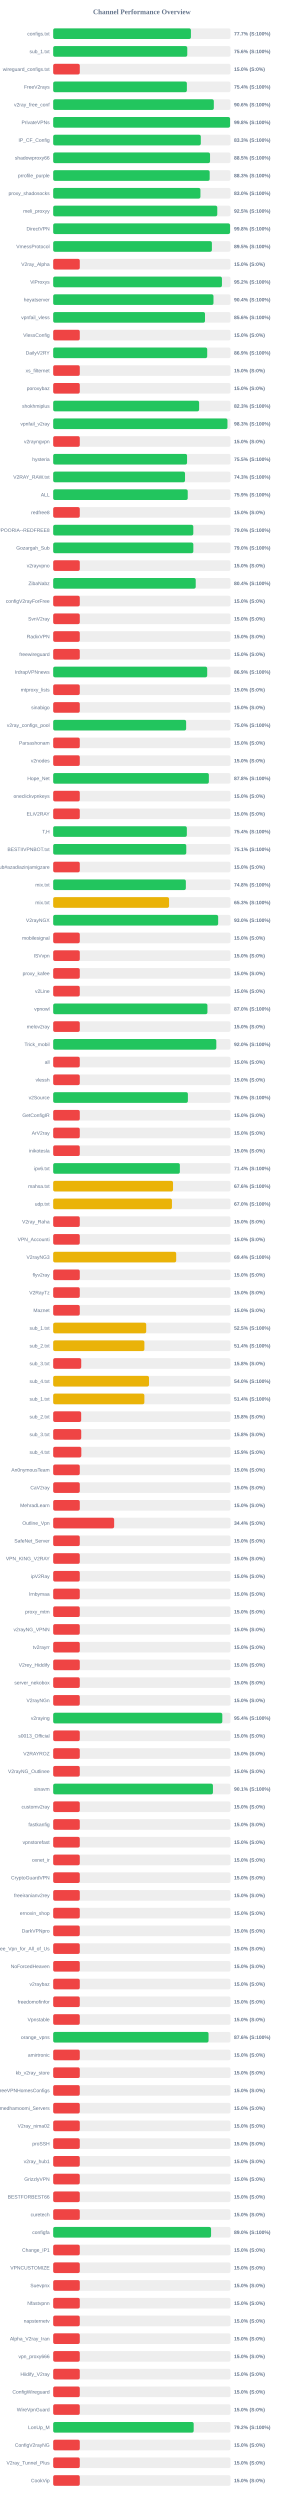
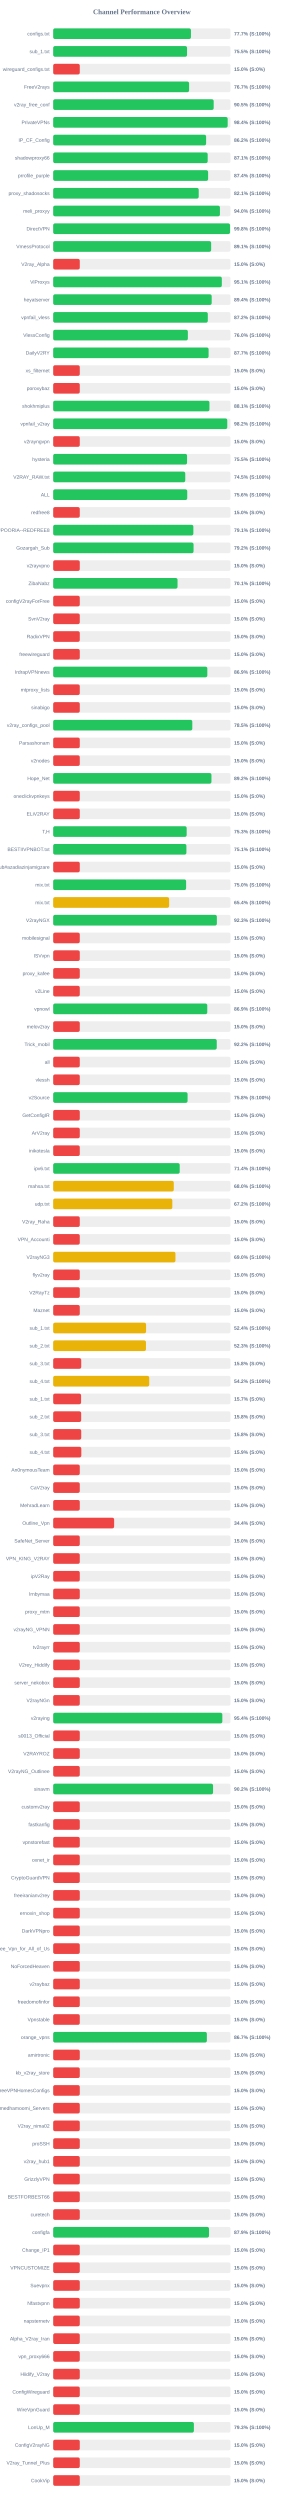
<svg xmlns="http://www.w3.org/2000/svg" width="800" height="7050" version="1.1">
  <style>
        .row { font: 14px Arial; fill: #64748b; }
        .score { font: bold 14px Arial; fill: #64748b; }
    </style>
  <text x="400" y="40" text-anchor="middle" font-size="20px" font-weight="bold" fill="#64748b">Channel Performance Overview</text>
  <rect x="150" y="80" width="500" height="30" fill="#eee" rx="5" />
-   <rect x="150" y="80" width="388.4" height="30" fill="#22c55e" rx="5" />
+   <rect x="150" y="80" width="388.45" height="30" fill="#22c55e" rx="5" />
  <text x="140" y="100" text-anchor="end" class="row">configs.txt</text>
  <text x="660" y="100" text-anchor="start" class="score">77.7% (S:100%)</text>
  <rect x="150" y="130" width="500" height="30" fill="#eee" rx="5" />
-   <rect x="150" y="130" width="378.1" height="30" fill="#22c55e" rx="5" />
+   <rect x="150" y="130" width="377.5" height="30" fill="#22c55e" rx="5" />
  <text x="140" y="150" text-anchor="end" class="row">sub_1.txt</text>
-   <text x="660" y="150" text-anchor="start" class="score">75.6% (S:100%)</text>
+   <text x="660" y="150" text-anchor="start" class="score">75.5% (S:100%)</text>
  <rect x="150" y="180" width="500" height="30" fill="#eee" rx="5" />
  <rect x="150" y="180" width="75.0" height="30" fill="#ef4444" rx="5" />
  <text x="140" y="200" text-anchor="end" class="row">wireguard_configs.txt</text>
  <text x="660" y="200" text-anchor="start" class="score">15.0% (S:0%)</text>
  <rect x="150" y="230" width="500" height="30" fill="#eee" rx="5" />
-   <rect x="150" y="230" width="377.0" height="30" fill="#22c55e" rx="5" />
+   <rect x="150" y="230" width="383.25" height="30" fill="#22c55e" rx="5" />
  <text x="140" y="250" text-anchor="end" class="row">FreeV2rays</text>
-   <text x="660" y="250" text-anchor="start" class="score">75.4% (S:100%)</text>
+   <text x="660" y="250" text-anchor="start" class="score">76.7% (S:100%)</text>
  <rect x="150" y="280" width="500" height="30" fill="#eee" rx="5" />
-   <rect x="150" y="280" width="453.0" height="30" fill="#22c55e" rx="5" />
+   <rect x="150" y="280" width="452.6" height="30" fill="#22c55e" rx="5" />
  <text x="140" y="300" text-anchor="end" class="row">v2ray_free_conf</text>
-   <text x="660" y="300" text-anchor="start" class="score">90.6% (S:100%)</text>
+   <text x="660" y="300" text-anchor="start" class="score">90.5% (S:100%)</text>
  <rect x="150" y="330" width="500" height="30" fill="#eee" rx="5" />
-   <rect x="150" y="330" width="498.75" height="30" fill="#22c55e" rx="5" />
+   <rect x="150" y="330" width="492.05" height="30" fill="#22c55e" rx="5" />
  <text x="140" y="350" text-anchor="end" class="row">PrivateVPNs</text>
-   <text x="660" y="350" text-anchor="start" class="score">99.8% (S:100%)</text>
+   <text x="660" y="350" text-anchor="start" class="score">98.4% (S:100%)</text>
  <rect x="150" y="380" width="500" height="30" fill="#eee" rx="5" />
-   <rect x="150" y="380" width="416.3" height="30" fill="#22c55e" rx="5" />
+   <rect x="150" y="380" width="431.25" height="30" fill="#22c55e" rx="5" />
  <text x="140" y="400" text-anchor="end" class="row">IP_CF_Config</text>
-   <text x="660" y="400" text-anchor="start" class="score">83.3% (S:100%)</text>
+   <text x="660" y="400" text-anchor="start" class="score">86.2% (S:100%)</text>
  <rect x="150" y="430" width="500" height="30" fill="#eee" rx="5" />
-   <rect x="150" y="430" width="442.3" height="30" fill="#22c55e" rx="5" />
+   <rect x="150" y="430" width="435.65" height="30" fill="#22c55e" rx="5" />
  <text x="140" y="450" text-anchor="end" class="row">shadowproxy66</text>
-   <text x="660" y="450" text-anchor="start" class="score">88.5% (S:100%)</text>
+   <text x="660" y="450" text-anchor="start" class="score">87.1% (S:100%)</text>
  <rect x="150" y="480" width="500" height="30" fill="#eee" rx="5" />
-   <rect x="150" y="480" width="441.3" height="30" fill="#22c55e" rx="5" />
+   <rect x="150" y="480" width="436.9" height="30" fill="#22c55e" rx="5" />
  <text x="140" y="500" text-anchor="end" class="row">prrofile_purple</text>
-   <text x="660" y="500" text-anchor="start" class="score">88.3% (S:100%)</text>
+   <text x="660" y="500" text-anchor="start" class="score">87.4% (S:100%)</text>
  <rect x="150" y="530" width="500" height="30" fill="#eee" rx="5" />
-   <rect x="150" y="530" width="415.2" height="30" fill="#22c55e" rx="5" />
+   <rect x="150" y="530" width="410.4" height="30" fill="#22c55e" rx="5" />
  <text x="140" y="550" text-anchor="end" class="row">proxy_shadosocks</text>
-   <text x="660" y="550" text-anchor="start" class="score">83.0% (S:100%)</text>
+   <text x="660" y="550" text-anchor="start" class="score">82.1% (S:100%)</text>
  <rect x="150" y="580" width="500" height="30" fill="#eee" rx="5" />
-   <rect x="150" y="580" width="462.7" height="30" fill="#22c55e" rx="5" />
+   <rect x="150" y="580" width="470.2" height="30" fill="#22c55e" rx="5" />
  <text x="140" y="600" text-anchor="end" class="row">meli_proxyy</text>
-   <text x="660" y="600" text-anchor="start" class="score">92.5% (S:100%)</text>
+   <text x="660" y="600" text-anchor="start" class="score">94.0% (S:100%)</text>
  <rect x="150" y="630" width="500" height="30" fill="#eee" rx="5" />
  <rect x="150" y="630" width="498.75" height="30" fill="#22c55e" rx="5" />
  <text x="140" y="650" text-anchor="end" class="row">DirectVPN</text>
  <text x="660" y="650" text-anchor="start" class="score">99.8% (S:100%)</text>
  <rect x="150" y="680" width="500" height="30" fill="#eee" rx="5" />
-   <rect x="150" y="680" width="447.55" height="30" fill="#22c55e" rx="5" />
+   <rect x="150" y="680" width="445.45" height="30" fill="#22c55e" rx="5" />
  <text x="140" y="700" text-anchor="end" class="row">VmessProtocol</text>
-   <text x="660" y="700" text-anchor="start" class="score">89.5% (S:100%)</text>
+   <text x="660" y="700" text-anchor="start" class="score">89.1% (S:100%)</text>
  <rect x="150" y="730" width="500" height="30" fill="#eee" rx="5" />
  <rect x="150" y="730" width="75.0" height="30" fill="#ef4444" rx="5" />
  <text x="140" y="750" text-anchor="end" class="row">V2ray_Alpha</text>
  <text x="660" y="750" text-anchor="start" class="score">15.0% (S:0%)</text>
  <rect x="150" y="780" width="500" height="30" fill="#eee" rx="5" />
-   <rect x="150" y="780" width="475.9" height="30" fill="#22c55e" rx="5" />
+   <rect x="150" y="780" width="475.55" height="30" fill="#22c55e" rx="5" />
  <text x="140" y="800" text-anchor="end" class="row">ViProxys</text>
-   <text x="660" y="800" text-anchor="start" class="score">95.2% (S:100%)</text>
+   <text x="660" y="800" text-anchor="start" class="score">95.1% (S:100%)</text>
  <rect x="150" y="830" width="500" height="30" fill="#eee" rx="5" />
-   <rect x="150" y="830" width="452.0" height="30" fill="#22c55e" rx="5" />
+   <rect x="150" y="830" width="446.95" height="30" fill="#22c55e" rx="5" />
  <text x="140" y="850" text-anchor="end" class="row">heyatserver</text>
-   <text x="660" y="850" text-anchor="start" class="score">90.4% (S:100%)</text>
+   <text x="660" y="850" text-anchor="start" class="score">89.4% (S:100%)</text>
  <rect x="150" y="880" width="500" height="30" fill="#eee" rx="5" />
-   <rect x="150" y="880" width="428.1" height="30" fill="#22c55e" rx="5" />
+   <rect x="150" y="880" width="436.0" height="30" fill="#22c55e" rx="5" />
  <text x="140" y="900" text-anchor="end" class="row">vpnfail_vless</text>
-   <text x="660" y="900" text-anchor="start" class="score">85.6% (S:100%)</text>
+   <text x="660" y="900" text-anchor="start" class="score">87.2% (S:100%)</text>
  <rect x="150" y="930" width="500" height="30" fill="#eee" rx="5" />
-   <rect x="150" y="930" width="75.0" height="30" fill="#ef4444" rx="5" />
+   <rect x="150" y="930" width="379.75" height="30" fill="#22c55e" rx="5" />
  <text x="140" y="950" text-anchor="end" class="row">VlessConfig</text>
-   <text x="660" y="950" text-anchor="start" class="score">15.0% (S:0%)</text>
+   <text x="660" y="950" text-anchor="start" class="score">76.0% (S:100%)</text>
  <rect x="150" y="980" width="500" height="30" fill="#eee" rx="5" />
-   <rect x="150" y="980" width="434.3" height="30" fill="#22c55e" rx="5" />
+   <rect x="150" y="980" width="438.25" height="30" fill="#22c55e" rx="5" />
  <text x="140" y="1000" text-anchor="end" class="row">DailyV2RY</text>
-   <text x="660" y="1000" text-anchor="start" class="score">86.9% (S:100%)</text>
+   <text x="660" y="1000" text-anchor="start" class="score">87.7% (S:100%)</text>
  <rect x="150" y="1030" width="500" height="30" fill="#eee" rx="5" />
  <rect x="150" y="1030" width="75.0" height="30" fill="#ef4444" rx="5" />
  <text x="140" y="1050" text-anchor="end" class="row">xs_filternet</text>
  <text x="660" y="1050" text-anchor="start" class="score">15.0% (S:0%)</text>
  <rect x="150" y="1080" width="500" height="30" fill="#eee" rx="5" />
  <rect x="150" y="1080" width="75.0" height="30" fill="#ef4444" rx="5" />
  <text x="140" y="1100" text-anchor="end" class="row">poroxybaz</text>
  <text x="660" y="1100" text-anchor="start" class="score">15.0% (S:0%)</text>
  <rect x="150" y="1130" width="500" height="30" fill="#eee" rx="5" />
-   <rect x="150" y="1130" width="411.5" height="30" fill="#22c55e" rx="5" />
+   <rect x="150" y="1130" width="440.6" height="30" fill="#22c55e" rx="5" />
  <text x="140" y="1150" text-anchor="end" class="row">shokhmiplus</text>
-   <text x="660" y="1150" text-anchor="start" class="score">82.3% (S:100%)</text>
+   <text x="660" y="1150" text-anchor="start" class="score">88.1% (S:100%)</text>
  <rect x="150" y="1180" width="500" height="30" fill="#eee" rx="5" />
-   <rect x="150" y="1180" width="491.45" height="30" fill="#22c55e" rx="5" />
+   <rect x="150" y="1180" width="490.9" height="30" fill="#22c55e" rx="5" />
  <text x="140" y="1200" text-anchor="end" class="row">vpnfail_v2ray</text>
-   <text x="660" y="1200" text-anchor="start" class="score">98.3% (S:100%)</text>
+   <text x="660" y="1200" text-anchor="start" class="score">98.2% (S:100%)</text>
  <rect x="150" y="1230" width="500" height="30" fill="#eee" rx="5" />
  <rect x="150" y="1230" width="75.0" height="30" fill="#ef4444" rx="5" />
  <text x="140" y="1250" text-anchor="end" class="row">v2rayngvpn</text>
  <text x="660" y="1250" text-anchor="start" class="score">15.0% (S:0%)</text>
  <rect x="150" y="1280" width="500" height="30" fill="#eee" rx="5" />
  <rect x="150" y="1280" width="377.5" height="30" fill="#22c55e" rx="5" />
  <text x="140" y="1300" text-anchor="end" class="row">hysteria</text>
  <text x="660" y="1300" text-anchor="start" class="score">75.5% (S:100%)</text>
  <rect x="150" y="1330" width="500" height="30" fill="#eee" rx="5" />
-   <rect x="150" y="1330" width="371.75" height="30" fill="#22c55e" rx="5" />
+   <rect x="150" y="1330" width="372.4" height="30" fill="#22c55e" rx="5" />
  <text x="140" y="1350" text-anchor="end" class="row">V2RAY_RAW.txt</text>
-   <text x="660" y="1350" text-anchor="start" class="score">74.3% (S:100%)</text>
+   <text x="660" y="1350" text-anchor="start" class="score">74.5% (S:100%)</text>
  <rect x="150" y="1380" width="500" height="30" fill="#eee" rx="5" />
-   <rect x="150" y="1380" width="379.4" height="30" fill="#22c55e" rx="5" />
+   <rect x="150" y="1380" width="378.0" height="30" fill="#22c55e" rx="5" />
  <text x="140" y="1400" text-anchor="end" class="row">ALL</text>
-   <text x="660" y="1400" text-anchor="start" class="score">75.9% (S:100%)</text>
+   <text x="660" y="1400" text-anchor="start" class="score">75.6% (S:100%)</text>
  <rect x="150" y="1430" width="500" height="30" fill="#eee" rx="5" />
  <rect x="150" y="1430" width="75.0" height="30" fill="#ef4444" rx="5" />
  <text x="140" y="1450" text-anchor="end" class="row">redfree8</text>
  <text x="660" y="1450" text-anchor="start" class="score">15.0% (S:0%)</text>
  <rect x="150" y="1480" width="500" height="30" fill="#eee" rx="5" />
-   <rect x="150" y="1480" width="395.1" height="30" fill="#22c55e" rx="5" />
+   <rect x="150" y="1480" width="395.3" height="30" fill="#22c55e" rx="5" />
  <text x="140" y="1500" text-anchor="end" class="row">POORIA--REDFREE8.txt#POORIA--REDFREE8</text>
-   <text x="660" y="1500" text-anchor="start" class="score">79.0% (S:100%)</text>
+   <text x="660" y="1500" text-anchor="start" class="score">79.1% (S:100%)</text>
  <rect x="150" y="1530" width="500" height="30" fill="#eee" rx="5" />
-   <rect x="150" y="1530" width="395.2" height="30" fill="#22c55e" rx="5" />
+   <rect x="150" y="1530" width="395.8" height="30" fill="#22c55e" rx="5" />
  <text x="140" y="1550" text-anchor="end" class="row">Gozargah_Sub</text>
-   <text x="660" y="1550" text-anchor="start" class="score">79.0% (S:100%)</text>
+   <text x="660" y="1550" text-anchor="start" class="score">79.2% (S:100%)</text>
  <rect x="150" y="1580" width="500" height="30" fill="#eee" rx="5" />
  <rect x="150" y="1580" width="75.0" height="30" fill="#ef4444" rx="5" />
  <text x="140" y="1600" text-anchor="end" class="row">v2rayvpno</text>
  <text x="660" y="1600" text-anchor="start" class="score">15.0% (S:0%)</text>
  <rect x="150" y="1630" width="500" height="30" fill="#eee" rx="5" />
-   <rect x="150" y="1630" width="401.95" height="30" fill="#22c55e" rx="5" />
+   <rect x="150" y="1630" width="350.65" height="30" fill="#22c55e" rx="5" />
  <text x="140" y="1650" text-anchor="end" class="row">ZibaNabz</text>
-   <text x="660" y="1650" text-anchor="start" class="score">80.4% (S:100%)</text>
+   <text x="660" y="1650" text-anchor="start" class="score">70.1% (S:100%)</text>
  <rect x="150" y="1680" width="500" height="30" fill="#eee" rx="5" />
  <rect x="150" y="1680" width="75.0" height="30" fill="#ef4444" rx="5" />
  <text x="140" y="1700" text-anchor="end" class="row">configV2rayForFree</text>
  <text x="660" y="1700" text-anchor="start" class="score">15.0% (S:0%)</text>
  <rect x="150" y="1730" width="500" height="30" fill="#eee" rx="5" />
  <rect x="150" y="1730" width="75.0" height="30" fill="#ef4444" rx="5" />
  <text x="140" y="1750" text-anchor="end" class="row">SvnV2ray</text>
  <text x="660" y="1750" text-anchor="start" class="score">15.0% (S:0%)</text>
  <rect x="150" y="1780" width="500" height="30" fill="#eee" rx="5" />
  <rect x="150" y="1780" width="75.0" height="30" fill="#ef4444" rx="5" />
  <text x="140" y="1800" text-anchor="end" class="row">RadixVPN</text>
  <text x="660" y="1800" text-anchor="start" class="score">15.0% (S:0%)</text>
  <rect x="150" y="1830" width="500" height="30" fill="#eee" rx="5" />
  <rect x="150" y="1830" width="75.0" height="30" fill="#ef4444" rx="5" />
  <text x="140" y="1850" text-anchor="end" class="row">freewireguard</text>
  <text x="660" y="1850" text-anchor="start" class="score">15.0% (S:0%)</text>
  <rect x="150" y="1880" width="500" height="30" fill="#eee" rx="5" />
-   <rect x="150" y="1880" width="434.3" height="30" fill="#22c55e" rx="5" />
+   <rect x="150" y="1880" width="434.65" height="30" fill="#22c55e" rx="5" />
  <text x="140" y="1900" text-anchor="end" class="row">IrdrapVPNnews</text>
  <text x="660" y="1900" text-anchor="start" class="score">86.9% (S:100%)</text>
  <rect x="150" y="1930" width="500" height="30" fill="#eee" rx="5" />
  <rect x="150" y="1930" width="75.0" height="30" fill="#ef4444" rx="5" />
  <text x="140" y="1950" text-anchor="end" class="row">mtproxy_lists</text>
  <text x="660" y="1950" text-anchor="start" class="score">15.0% (S:0%)</text>
  <rect x="150" y="1980" width="500" height="30" fill="#eee" rx="5" />
  <rect x="150" y="1980" width="75.0" height="30" fill="#ef4444" rx="5" />
  <text x="140" y="2000" text-anchor="end" class="row">sinabigo</text>
  <text x="660" y="2000" text-anchor="start" class="score">15.0% (S:0%)</text>
  <rect x="150" y="2030" width="500" height="30" fill="#eee" rx="5" />
-   <rect x="150" y="2030" width="374.9" height="30" fill="#22c55e" rx="5" />
+   <rect x="150" y="2030" width="392.3" height="30" fill="#22c55e" rx="5" />
  <text x="140" y="2050" text-anchor="end" class="row">v2ray_configs_pool</text>
-   <text x="660" y="2050" text-anchor="start" class="score">75.0% (S:100%)</text>
+   <text x="660" y="2050" text-anchor="start" class="score">78.5% (S:100%)</text>
  <rect x="150" y="2080" width="500" height="30" fill="#eee" rx="5" />
  <rect x="150" y="2080" width="75.0" height="30" fill="#ef4444" rx="5" />
  <text x="140" y="2100" text-anchor="end" class="row">Parsashonam</text>
  <text x="660" y="2100" text-anchor="start" class="score">15.0% (S:0%)</text>
  <rect x="150" y="2130" width="500" height="30" fill="#eee" rx="5" />
  <rect x="150" y="2130" width="75.0" height="30" fill="#ef4444" rx="5" />
  <text x="140" y="2150" text-anchor="end" class="row">v2nodes</text>
  <text x="660" y="2150" text-anchor="start" class="score">15.0% (S:0%)</text>
  <rect x="150" y="2180" width="500" height="30" fill="#eee" rx="5" />
-   <rect x="150" y="2180" width="439.0" height="30" fill="#22c55e" rx="5" />
+   <rect x="150" y="2180" width="446.25" height="30" fill="#22c55e" rx="5" />
  <text x="140" y="2200" text-anchor="end" class="row">Hope_Net</text>
-   <text x="660" y="2200" text-anchor="start" class="score">87.8% (S:100%)</text>
+   <text x="660" y="2200" text-anchor="start" class="score">89.2% (S:100%)</text>
  <rect x="150" y="2230" width="500" height="30" fill="#eee" rx="5" />
  <rect x="150" y="2230" width="75.0" height="30" fill="#ef4444" rx="5" />
  <text x="140" y="2250" text-anchor="end" class="row">oneclickvpnkeys</text>
  <text x="660" y="2250" text-anchor="start" class="score">15.0% (S:0%)</text>
  <rect x="150" y="2280" width="500" height="30" fill="#eee" rx="5" />
  <rect x="150" y="2280" width="75.0" height="30" fill="#ef4444" rx="5" />
  <text x="140" y="2300" text-anchor="end" class="row">ELiV2RAY</text>
  <text x="660" y="2300" text-anchor="start" class="score">15.0% (S:0%)</text>
  <rect x="150" y="2330" width="500" height="30" fill="#eee" rx="5" />
-   <rect x="150" y="2330" width="376.9" height="30" fill="#22c55e" rx="5" />
+   <rect x="150" y="2330" width="376.4" height="30" fill="#22c55e" rx="5" />
  <text x="140" y="2350" text-anchor="end" class="row">T,H</text>
-   <text x="660" y="2350" text-anchor="start" class="score">75.4% (S:100%)</text>
+   <text x="660" y="2350" text-anchor="start" class="score">75.3% (S:100%)</text>
  <rect x="150" y="2380" width="500" height="30" fill="#eee" rx="5" />
-   <rect x="150" y="2380" width="375.3" height="30" fill="#22c55e" rx="5" />
+   <rect x="150" y="2380" width="375.65" height="30" fill="#22c55e" rx="5" />
  <text x="140" y="2400" text-anchor="end" class="row">BESTIIVPNBOT.txt</text>
  <text x="660" y="2400" text-anchor="start" class="score">75.1% (S:100%)</text>
  <rect x="150" y="2430" width="500" height="30" fill="#eee" rx="5" />
  <rect x="150" y="2430" width="75.0" height="30" fill="#ef4444" rx="5" />
  <text x="140" y="2450" text-anchor="end" class="row">Sub#azadiazinjamigzare</text>
  <text x="660" y="2450" text-anchor="start" class="score">15.0% (S:0%)</text>
  <rect x="150" y="2480" width="500" height="30" fill="#eee" rx="5" />
-   <rect x="150" y="2480" width="374.1" height="30" fill="#22c55e" rx="5" />
+   <rect x="150" y="2480" width="374.85" height="30" fill="#22c55e" rx="5" />
  <text x="140" y="2500" text-anchor="end" class="row">mix.txt</text>
-   <text x="660" y="2500" text-anchor="start" class="score">74.8% (S:100%)</text>
+   <text x="660" y="2500" text-anchor="start" class="score">75.0% (S:100%)</text>
  <rect x="150" y="2530" width="500" height="30" fill="#eee" rx="5" />
-   <rect x="150" y="2530" width="326.75" height="30" fill="#eab308" rx="5" />
+   <rect x="150" y="2530" width="327.0" height="30" fill="#eab308" rx="5" />
  <text x="140" y="2550" text-anchor="end" class="row">mix.txt</text>
-   <text x="660" y="2550" text-anchor="start" class="score">65.3% (S:100%)</text>
+   <text x="660" y="2550" text-anchor="start" class="score">65.4% (S:100%)</text>
  <rect x="150" y="2580" width="500" height="30" fill="#eee" rx="5" />
-   <rect x="150" y="2580" width="465.2" height="30" fill="#22c55e" rx="5" />
+   <rect x="150" y="2580" width="461.55" height="30" fill="#22c55e" rx="5" />
  <text x="140" y="2600" text-anchor="end" class="row">V2rayNGX</text>
-   <text x="660" y="2600" text-anchor="start" class="score">93.0% (S:100%)</text>
+   <text x="660" y="2600" text-anchor="start" class="score">92.3% (S:100%)</text>
  <rect x="150" y="2630" width="500" height="30" fill="#eee" rx="5" />
  <rect x="150" y="2630" width="75.0" height="30" fill="#ef4444" rx="5" />
  <text x="140" y="2650" text-anchor="end" class="row">mobilesignal</text>
  <text x="660" y="2650" text-anchor="start" class="score">15.0% (S:0%)</text>
  <rect x="150" y="2680" width="500" height="30" fill="#eee" rx="5" />
  <rect x="150" y="2680" width="75.0" height="30" fill="#ef4444" rx="5" />
  <text x="140" y="2700" text-anchor="end" class="row">ISVvpn</text>
  <text x="660" y="2700" text-anchor="start" class="score">15.0% (S:0%)</text>
  <rect x="150" y="2730" width="500" height="30" fill="#eee" rx="5" />
  <rect x="150" y="2730" width="75.0" height="30" fill="#ef4444" rx="5" />
  <text x="140" y="2750" text-anchor="end" class="row">proxy_kafee</text>
  <text x="660" y="2750" text-anchor="start" class="score">15.0% (S:0%)</text>
  <rect x="150" y="2780" width="500" height="30" fill="#eee" rx="5" />
  <rect x="150" y="2780" width="75.0" height="30" fill="#ef4444" rx="5" />
  <text x="140" y="2800" text-anchor="end" class="row">v2Line</text>
  <text x="660" y="2800" text-anchor="start" class="score">15.0% (S:0%)</text>
  <rect x="150" y="2830" width="500" height="30" fill="#eee" rx="5" />
-   <rect x="150" y="2830" width="434.95" height="30" fill="#22c55e" rx="5" />
+   <rect x="150" y="2830" width="434.5" height="30" fill="#22c55e" rx="5" />
  <text x="140" y="2850" text-anchor="end" class="row">vpnowl</text>
-   <text x="660" y="2850" text-anchor="start" class="score">87.0% (S:100%)</text>
+   <text x="660" y="2850" text-anchor="start" class="score">86.9% (S:100%)</text>
  <rect x="150" y="2880" width="500" height="30" fill="#eee" rx="5" />
  <rect x="150" y="2880" width="75.0" height="30" fill="#ef4444" rx="5" />
  <text x="140" y="2900" text-anchor="end" class="row">melov2ray</text>
  <text x="660" y="2900" text-anchor="start" class="score">15.0% (S:0%)</text>
  <rect x="150" y="2930" width="500" height="30" fill="#eee" rx="5" />
-   <rect x="150" y="2930" width="460.0" height="30" fill="#22c55e" rx="5" />
+   <rect x="150" y="2930" width="461.25" height="30" fill="#22c55e" rx="5" />
  <text x="140" y="2950" text-anchor="end" class="row">Trick_mobil</text>
-   <text x="660" y="2950" text-anchor="start" class="score">92.0% (S:100%)</text>
+   <text x="660" y="2950" text-anchor="start" class="score">92.2% (S:100%)</text>
  <rect x="150" y="2980" width="500" height="30" fill="#eee" rx="5" />
  <rect x="150" y="2980" width="75.0" height="30" fill="#ef4444" rx="5" />
  <text x="140" y="3000" text-anchor="end" class="row">all</text>
  <text x="660" y="3000" text-anchor="start" class="score">15.0% (S:0%)</text>
  <rect x="150" y="3030" width="500" height="30" fill="#eee" rx="5" />
  <rect x="150" y="3030" width="75.0" height="30" fill="#ef4444" rx="5" />
  <text x="140" y="3050" text-anchor="end" class="row">vlessh</text>
  <text x="660" y="3050" text-anchor="start" class="score">15.0% (S:0%)</text>
  <rect x="150" y="3080" width="500" height="30" fill="#eee" rx="5" />
-   <rect x="150" y="3080" width="379.85" height="30" fill="#22c55e" rx="5" />
+   <rect x="150" y="3080" width="378.95" height="30" fill="#22c55e" rx="5" />
  <text x="140" y="3100" text-anchor="end" class="row">v2Source</text>
-   <text x="660" y="3100" text-anchor="start" class="score">76.0% (S:100%)</text>
+   <text x="660" y="3100" text-anchor="start" class="score">75.8% (S:100%)</text>
  <rect x="150" y="3130" width="500" height="30" fill="#eee" rx="5" />
  <rect x="150" y="3130" width="75.0" height="30" fill="#ef4444" rx="5" />
  <text x="140" y="3150" text-anchor="end" class="row">GetConfigIR</text>
  <text x="660" y="3150" text-anchor="start" class="score">15.0% (S:0%)</text>
  <rect x="150" y="3180" width="500" height="30" fill="#eee" rx="5" />
  <rect x="150" y="3180" width="75.0" height="30" fill="#ef4444" rx="5" />
  <text x="140" y="3200" text-anchor="end" class="row">ArV2ray</text>
  <text x="660" y="3200" text-anchor="start" class="score">15.0% (S:0%)</text>
  <rect x="150" y="3230" width="500" height="30" fill="#eee" rx="5" />
  <rect x="150" y="3230" width="75.0" height="30" fill="#ef4444" rx="5" />
  <text x="140" y="3250" text-anchor="end" class="row">inikotesla</text>
  <text x="660" y="3250" text-anchor="start" class="score">15.0% (S:0%)</text>
  <rect x="150" y="3280" width="500" height="30" fill="#eee" rx="5" />
-   <rect x="150" y="3280" width="357.2" height="30" fill="#22c55e" rx="5" />
+   <rect x="150" y="3280" width="356.8" height="30" fill="#22c55e" rx="5" />
  <text x="140" y="3300" text-anchor="end" class="row">ipv6.txt</text>
  <text x="660" y="3300" text-anchor="start" class="score">71.4% (S:100%)</text>
  <rect x="150" y="3330" width="500" height="30" fill="#eee" rx="5" />
-   <rect x="150" y="3330" width="337.95" height="30" fill="#eab308" rx="5" />
+   <rect x="150" y="3330" width="340.05" height="30" fill="#eab308" rx="5" />
  <text x="140" y="3350" text-anchor="end" class="row">mahsa.txt</text>
-   <text x="660" y="3350" text-anchor="start" class="score">67.6% (S:100%)</text>
+   <text x="660" y="3350" text-anchor="start" class="score">68.0% (S:100%)</text>
  <rect x="150" y="3380" width="500" height="30" fill="#eee" rx="5" />
-   <rect x="150" y="3380" width="334.9" height="30" fill="#eab308" rx="5" />
+   <rect x="150" y="3380" width="335.95" height="30" fill="#eab308" rx="5" />
  <text x="140" y="3400" text-anchor="end" class="row">udp.txt</text>
-   <text x="660" y="3400" text-anchor="start" class="score">67.0% (S:100%)</text>
+   <text x="660" y="3400" text-anchor="start" class="score">67.2% (S:100%)</text>
  <rect x="150" y="3430" width="500" height="30" fill="#eee" rx="5" />
  <rect x="150" y="3430" width="75.0" height="30" fill="#ef4444" rx="5" />
  <text x="140" y="3450" text-anchor="end" class="row">V2ray_Raha</text>
  <text x="660" y="3450" text-anchor="start" class="score">15.0% (S:0%)</text>
  <rect x="150" y="3480" width="500" height="30" fill="#eee" rx="5" />
  <rect x="150" y="3480" width="75.0" height="30" fill="#ef4444" rx="5" />
  <text x="140" y="3500" text-anchor="end" class="row">VPN_Accounti</text>
  <text x="660" y="3500" text-anchor="start" class="score">15.0% (S:0%)</text>
  <rect x="150" y="3530" width="500" height="30" fill="#eee" rx="5" />
-   <rect x="150" y="3530" width="346.85" height="30" fill="#eab308" rx="5" />
+   <rect x="150" y="3530" width="344.75" height="30" fill="#eab308" rx="5" />
  <text x="140" y="3550" text-anchor="end" class="row">V2rayNG3</text>
-   <text x="660" y="3550" text-anchor="start" class="score">69.4% (S:100%)</text>
+   <text x="660" y="3550" text-anchor="start" class="score">69.0% (S:100%)</text>
  <rect x="150" y="3580" width="500" height="30" fill="#eee" rx="5" />
  <rect x="150" y="3580" width="75.0" height="30" fill="#ef4444" rx="5" />
  <text x="140" y="3600" text-anchor="end" class="row">flyv2ray</text>
  <text x="660" y="3600" text-anchor="start" class="score">15.0% (S:0%)</text>
  <rect x="150" y="3630" width="500" height="30" fill="#eee" rx="5" />
  <rect x="150" y="3630" width="75.0" height="30" fill="#ef4444" rx="5" />
  <text x="140" y="3650" text-anchor="end" class="row">V2RayTz</text>
  <text x="660" y="3650" text-anchor="start" class="score">15.0% (S:0%)</text>
  <rect x="150" y="3680" width="500" height="30" fill="#eee" rx="5" />
  <rect x="150" y="3680" width="75.0" height="30" fill="#ef4444" rx="5" />
  <text x="140" y="3700" text-anchor="end" class="row">Maznet</text>
  <text x="660" y="3700" text-anchor="start" class="score">15.0% (S:0%)</text>
  <rect x="150" y="3730" width="500" height="30" fill="#eee" rx="5" />
-   <rect x="150" y="3730" width="262.3" height="30" fill="#eab308" rx="5" />
+   <rect x="150" y="3730" width="261.95" height="30" fill="#eab308" rx="5" />
  <text x="140" y="3750" text-anchor="end" class="row">sub_1.txt</text>
-   <text x="660" y="3750" text-anchor="start" class="score">52.5% (S:100%)</text>
+   <text x="660" y="3750" text-anchor="start" class="score">52.4% (S:100%)</text>
  <rect x="150" y="3780" width="500" height="30" fill="#eee" rx="5" />
-   <rect x="150" y="3780" width="257.2" height="30" fill="#eab308" rx="5" />
+   <rect x="150" y="3780" width="261.65" height="30" fill="#eab308" rx="5" />
  <text x="140" y="3800" text-anchor="end" class="row">sub_2.txt</text>
-   <text x="660" y="3800" text-anchor="start" class="score">51.4% (S:100%)</text>
+   <text x="660" y="3800" text-anchor="start" class="score">52.3% (S:100%)</text>
  <rect x="150" y="3830" width="500" height="30" fill="#eee" rx="5" />
  <rect x="150" y="3830" width="79.05" height="30" fill="#ef4444" rx="5" />
  <text x="140" y="3850" text-anchor="end" class="row">sub_3.txt</text>
  <text x="660" y="3850" text-anchor="start" class="score">15.8% (S:0%)</text>
  <rect x="150" y="3880" width="500" height="30" fill="#eee" rx="5" />
-   <rect x="150" y="3880" width="270.2" height="30" fill="#eab308" rx="5" />
+   <rect x="150" y="3880" width="270.85" height="30" fill="#eab308" rx="5" />
  <text x="140" y="3900" text-anchor="end" class="row">sub_4.txt</text>
-   <text x="660" y="3900" text-anchor="start" class="score">54.0% (S:100%)</text>
+   <text x="660" y="3900" text-anchor="start" class="score">54.2% (S:100%)</text>
  <rect x="150" y="3930" width="500" height="30" fill="#eee" rx="5" />
-   <rect x="150" y="3930" width="257.1" height="30" fill="#eab308" rx="5" />
+   <rect x="150" y="3930" width="78.65" height="30" fill="#ef4444" rx="5" />
  <text x="140" y="3950" text-anchor="end" class="row">sub_1.txt</text>
-   <text x="660" y="3950" text-anchor="start" class="score">51.4% (S:100%)</text>
+   <text x="660" y="3950" text-anchor="start" class="score">15.7% (S:0%)</text>
  <rect x="150" y="3980" width="500" height="30" fill="#eee" rx="5" />
  <rect x="150" y="3980" width="78.9" height="30" fill="#ef4444" rx="5" />
  <text x="140" y="4000" text-anchor="end" class="row">sub_2.txt</text>
  <text x="660" y="4000" text-anchor="start" class="score">15.8% (S:0%)</text>
  <rect x="150" y="4030" width="500" height="30" fill="#eee" rx="5" />
  <rect x="150" y="4030" width="79.05" height="30" fill="#ef4444" rx="5" />
  <text x="140" y="4050" text-anchor="end" class="row">sub_3.txt</text>
  <text x="660" y="4050" text-anchor="start" class="score">15.8% (S:0%)</text>
  <rect x="150" y="4080" width="500" height="30" fill="#eee" rx="5" />
  <rect x="150" y="4080" width="79.35" height="30" fill="#ef4444" rx="5" />
  <text x="140" y="4100" text-anchor="end" class="row">sub_4.txt</text>
  <text x="660" y="4100" text-anchor="start" class="score">15.9% (S:0%)</text>
  <rect x="150" y="4130" width="500" height="30" fill="#eee" rx="5" />
  <rect x="150" y="4130" width="75.0" height="30" fill="#ef4444" rx="5" />
  <text x="140" y="4150" text-anchor="end" class="row">An0nymousTeam</text>
  <text x="660" y="4150" text-anchor="start" class="score">15.0% (S:0%)</text>
  <rect x="150" y="4180" width="500" height="30" fill="#eee" rx="5" />
  <rect x="150" y="4180" width="75.0" height="30" fill="#ef4444" rx="5" />
  <text x="140" y="4200" text-anchor="end" class="row">CaV2ray</text>
  <text x="660" y="4200" text-anchor="start" class="score">15.0% (S:0%)</text>
  <rect x="150" y="4230" width="500" height="30" fill="#eee" rx="5" />
  <rect x="150" y="4230" width="75.0" height="30" fill="#ef4444" rx="5" />
  <text x="140" y="4250" text-anchor="end" class="row">MehradLearn</text>
  <text x="660" y="4250" text-anchor="start" class="score">15.0% (S:0%)</text>
  <rect x="150" y="4280" width="500" height="30" fill="#eee" rx="5" />
  <rect x="150" y="4280" width="171.9" height="30" fill="#ef4444" rx="5" />
  <text x="140" y="4300" text-anchor="end" class="row">Outline_Vpn</text>
  <text x="660" y="4300" text-anchor="start" class="score">34.4% (S:0%)</text>
  <rect x="150" y="4330" width="500" height="30" fill="#eee" rx="5" />
  <rect x="150" y="4330" width="75.0" height="30" fill="#ef4444" rx="5" />
  <text x="140" y="4350" text-anchor="end" class="row">SafeNet_Server</text>
  <text x="660" y="4350" text-anchor="start" class="score">15.0% (S:0%)</text>
  <rect x="150" y="4380" width="500" height="30" fill="#eee" rx="5" />
  <rect x="150" y="4380" width="75.0" height="30" fill="#ef4444" rx="5" />
  <text x="140" y="4400" text-anchor="end" class="row">VPN_KING_V2RAY</text>
  <text x="660" y="4400" text-anchor="start" class="score">15.0% (S:0%)</text>
  <rect x="150" y="4430" width="500" height="30" fill="#eee" rx="5" />
  <rect x="150" y="4430" width="75.0" height="30" fill="#ef4444" rx="5" />
  <text x="140" y="4450" text-anchor="end" class="row">ipV2Ray</text>
  <text x="660" y="4450" text-anchor="start" class="score">15.0% (S:0%)</text>
  <rect x="150" y="4480" width="500" height="30" fill="#eee" rx="5" />
  <rect x="150" y="4480" width="75.0" height="30" fill="#ef4444" rx="5" />
  <text x="140" y="4500" text-anchor="end" class="row">lrnbymaa</text>
  <text x="660" y="4500" text-anchor="start" class="score">15.0% (S:0%)</text>
  <rect x="150" y="4530" width="500" height="30" fill="#eee" rx="5" />
  <rect x="150" y="4530" width="75.0" height="30" fill="#ef4444" rx="5" />
  <text x="140" y="4550" text-anchor="end" class="row">proxy_mtm</text>
  <text x="660" y="4550" text-anchor="start" class="score">15.0% (S:0%)</text>
  <rect x="150" y="4580" width="500" height="30" fill="#eee" rx="5" />
  <rect x="150" y="4580" width="75.0" height="30" fill="#ef4444" rx="5" />
  <text x="140" y="4600" text-anchor="end" class="row">v2rayNG_VPNN</text>
  <text x="660" y="4600" text-anchor="start" class="score">15.0% (S:0%)</text>
  <rect x="150" y="4630" width="500" height="30" fill="#eee" rx="5" />
  <rect x="150" y="4630" width="75.0" height="30" fill="#ef4444" rx="5" />
  <text x="140" y="4650" text-anchor="end" class="row">tv2rayrr</text>
  <text x="660" y="4650" text-anchor="start" class="score">15.0% (S:0%)</text>
  <rect x="150" y="4680" width="500" height="30" fill="#eee" rx="5" />
  <rect x="150" y="4680" width="75.0" height="30" fill="#ef4444" rx="5" />
  <text x="140" y="4700" text-anchor="end" class="row">V2rey_Hiddify</text>
  <text x="660" y="4700" text-anchor="start" class="score">15.0% (S:0%)</text>
  <rect x="150" y="4730" width="500" height="30" fill="#eee" rx="5" />
  <rect x="150" y="4730" width="75.0" height="30" fill="#ef4444" rx="5" />
  <text x="140" y="4750" text-anchor="end" class="row">server_nekobox</text>
  <text x="660" y="4750" text-anchor="start" class="score">15.0% (S:0%)</text>
  <rect x="150" y="4780" width="500" height="30" fill="#eee" rx="5" />
  <rect x="150" y="4780" width="75.0" height="30" fill="#ef4444" rx="5" />
  <text x="140" y="4800" text-anchor="end" class="row">V2rayNGn</text>
  <text x="660" y="4800" text-anchor="start" class="score">15.0% (S:0%)</text>
  <rect x="150" y="4830" width="500" height="30" fill="#eee" rx="5" />
-   <rect x="150" y="4830" width="476.9" height="30" fill="#22c55e" rx="5" />
+   <rect x="150" y="4830" width="477.0" height="30" fill="#22c55e" rx="5" />
  <text x="140" y="4850" text-anchor="end" class="row">v2raying</text>
  <text x="660" y="4850" text-anchor="start" class="score">95.4% (S:100%)</text>
  <rect x="150" y="4880" width="500" height="30" fill="#eee" rx="5" />
  <rect x="150" y="4880" width="75.0" height="30" fill="#ef4444" rx="5" />
  <text x="140" y="4900" text-anchor="end" class="row">s0013_Official</text>
  <text x="660" y="4900" text-anchor="start" class="score">15.0% (S:0%)</text>
  <rect x="150" y="4930" width="500" height="30" fill="#eee" rx="5" />
  <rect x="150" y="4930" width="75.0" height="30" fill="#ef4444" rx="5" />
  <text x="140" y="4950" text-anchor="end" class="row">V2RAYROZ</text>
  <text x="660" y="4950" text-anchor="start" class="score">15.0% (S:0%)</text>
  <rect x="150" y="4980" width="500" height="30" fill="#eee" rx="5" />
  <rect x="150" y="4980" width="75.0" height="30" fill="#ef4444" rx="5" />
  <text x="140" y="5000" text-anchor="end" class="row">V2rayNG_Outlinee</text>
  <text x="660" y="5000" text-anchor="start" class="score">15.0% (S:0%)</text>
  <rect x="150" y="5030" width="500" height="30" fill="#eee" rx="5" />
-   <rect x="150" y="5030" width="450.5" height="30" fill="#22c55e" rx="5" />
+   <rect x="150" y="5030" width="450.85" height="30" fill="#22c55e" rx="5" />
  <text x="140" y="5050" text-anchor="end" class="row">sinavm</text>
-   <text x="660" y="5050" text-anchor="start" class="score">90.1% (S:100%)</text>
+   <text x="660" y="5050" text-anchor="start" class="score">90.2% (S:100%)</text>
  <rect x="150" y="5080" width="500" height="30" fill="#eee" rx="5" />
  <rect x="150" y="5080" width="75.0" height="30" fill="#ef4444" rx="5" />
  <text x="140" y="5100" text-anchor="end" class="row">customv2ray</text>
  <text x="660" y="5100" text-anchor="start" class="score">15.0% (S:0%)</text>
  <rect x="150" y="5130" width="500" height="30" fill="#eee" rx="5" />
  <rect x="150" y="5130" width="75.0" height="30" fill="#ef4444" rx="5" />
  <text x="140" y="5150" text-anchor="end" class="row">fastkanfig</text>
  <text x="660" y="5150" text-anchor="start" class="score">15.0% (S:0%)</text>
  <rect x="150" y="5180" width="500" height="30" fill="#eee" rx="5" />
  <rect x="150" y="5180" width="75.0" height="30" fill="#ef4444" rx="5" />
  <text x="140" y="5200" text-anchor="end" class="row">vpnstorefast</text>
  <text x="660" y="5200" text-anchor="start" class="score">15.0% (S:0%)</text>
  <rect x="150" y="5230" width="500" height="30" fill="#eee" rx="5" />
  <rect x="150" y="5230" width="75.0" height="30" fill="#ef4444" rx="5" />
  <text x="140" y="5250" text-anchor="end" class="row">oxnet_ir</text>
  <text x="660" y="5250" text-anchor="start" class="score">15.0% (S:0%)</text>
  <rect x="150" y="5280" width="500" height="30" fill="#eee" rx="5" />
  <rect x="150" y="5280" width="75.0" height="30" fill="#ef4444" rx="5" />
  <text x="140" y="5300" text-anchor="end" class="row">CryptoGuardVPN</text>
  <text x="660" y="5300" text-anchor="start" class="score">15.0% (S:0%)</text>
  <rect x="150" y="5330" width="500" height="30" fill="#eee" rx="5" />
  <rect x="150" y="5330" width="75.0" height="30" fill="#ef4444" rx="5" />
  <text x="140" y="5350" text-anchor="end" class="row">freeiranianv2rey</text>
  <text x="660" y="5350" text-anchor="start" class="score">15.0% (S:0%)</text>
  <rect x="150" y="5380" width="500" height="30" fill="#eee" rx="5" />
  <rect x="150" y="5380" width="75.0" height="30" fill="#ef4444" rx="5" />
  <text x="140" y="5400" text-anchor="end" class="row">ernoxin_shop</text>
  <text x="660" y="5400" text-anchor="start" class="score">15.0% (S:0%)</text>
  <rect x="150" y="5430" width="500" height="30" fill="#eee" rx="5" />
  <rect x="150" y="5430" width="75.0" height="30" fill="#ef4444" rx="5" />
  <text x="140" y="5450" text-anchor="end" class="row">DarkVPNpro</text>
  <text x="660" y="5450" text-anchor="start" class="score">15.0% (S:0%)</text>
  <rect x="150" y="5480" width="500" height="30" fill="#eee" rx="5" />
  <rect x="150" y="5480" width="75.0" height="30" fill="#ef4444" rx="5" />
  <text x="140" y="5500" text-anchor="end" class="row">Free_Vpn_for_All_of_Us</text>
  <text x="660" y="5500" text-anchor="start" class="score">15.0% (S:0%)</text>
  <rect x="150" y="5530" width="500" height="30" fill="#eee" rx="5" />
  <rect x="150" y="5530" width="75.0" height="30" fill="#ef4444" rx="5" />
  <text x="140" y="5550" text-anchor="end" class="row">NoForcedHeaven</text>
  <text x="660" y="5550" text-anchor="start" class="score">15.0% (S:0%)</text>
  <rect x="150" y="5580" width="500" height="30" fill="#eee" rx="5" />
  <rect x="150" y="5580" width="75.0" height="30" fill="#ef4444" rx="5" />
  <text x="140" y="5600" text-anchor="end" class="row">v2raybaz</text>
  <text x="660" y="5600" text-anchor="start" class="score">15.0% (S:0%)</text>
  <rect x="150" y="5630" width="500" height="30" fill="#eee" rx="5" />
  <rect x="150" y="5630" width="75.0" height="30" fill="#ef4444" rx="5" />
  <text x="140" y="5650" text-anchor="end" class="row">freedomofinfor</text>
  <text x="660" y="5650" text-anchor="start" class="score">15.0% (S:0%)</text>
  <rect x="150" y="5680" width="500" height="30" fill="#eee" rx="5" />
  <rect x="150" y="5680" width="75.0" height="30" fill="#ef4444" rx="5" />
  <text x="140" y="5700" text-anchor="end" class="row">Vpnstable</text>
  <text x="660" y="5700" text-anchor="start" class="score">15.0% (S:0%)</text>
  <rect x="150" y="5730" width="500" height="30" fill="#eee" rx="5" />
-   <rect x="150" y="5730" width="438.1" height="30" fill="#22c55e" rx="5" />
+   <rect x="150" y="5730" width="433.35" height="30" fill="#22c55e" rx="5" />
  <text x="140" y="5750" text-anchor="end" class="row">orange_vpns</text>
-   <text x="660" y="5750" text-anchor="start" class="score">87.6% (S:100%)</text>
+   <text x="660" y="5750" text-anchor="start" class="score">86.7% (S:100%)</text>
  <rect x="150" y="5780" width="500" height="30" fill="#eee" rx="5" />
  <rect x="150" y="5780" width="75.0" height="30" fill="#ef4444" rx="5" />
  <text x="140" y="5800" text-anchor="end" class="row">amirtronic</text>
  <text x="660" y="5800" text-anchor="start" class="score">15.0% (S:0%)</text>
  <rect x="150" y="5830" width="500" height="30" fill="#eee" rx="5" />
  <rect x="150" y="5830" width="75.0" height="30" fill="#ef4444" rx="5" />
  <text x="140" y="5850" text-anchor="end" class="row">kb_v2ray_store</text>
  <text x="660" y="5850" text-anchor="start" class="score">15.0% (S:0%)</text>
  <rect x="150" y="5880" width="500" height="30" fill="#eee" rx="5" />
  <rect x="150" y="5880" width="75.0" height="30" fill="#ef4444" rx="5" />
  <text x="140" y="5900" text-anchor="end" class="row">FreeVPNHomesConfigs</text>
  <text x="660" y="5900" text-anchor="start" class="score">15.0% (S:0%)</text>
  <rect x="150" y="5930" width="500" height="30" fill="#eee" rx="5" />
  <rect x="150" y="5930" width="75.0" height="30" fill="#ef4444" rx="5" />
  <text x="140" y="5950" text-anchor="end" class="row">Ahmedhamoomi_Servers</text>
  <text x="660" y="5950" text-anchor="start" class="score">15.0% (S:0%)</text>
  <rect x="150" y="5980" width="500" height="30" fill="#eee" rx="5" />
  <rect x="150" y="5980" width="75.0" height="30" fill="#ef4444" rx="5" />
  <text x="140" y="6000" text-anchor="end" class="row">V2ray_nima02</text>
  <text x="660" y="6000" text-anchor="start" class="score">15.0% (S:0%)</text>
  <rect x="150" y="6030" width="500" height="30" fill="#eee" rx="5" />
  <rect x="150" y="6030" width="75.0" height="30" fill="#ef4444" rx="5" />
  <text x="140" y="6050" text-anchor="end" class="row">proSSH</text>
  <text x="660" y="6050" text-anchor="start" class="score">15.0% (S:0%)</text>
  <rect x="150" y="6080" width="500" height="30" fill="#eee" rx="5" />
  <rect x="150" y="6080" width="75.0" height="30" fill="#ef4444" rx="5" />
  <text x="140" y="6100" text-anchor="end" class="row">v2ray_hub1</text>
  <text x="660" y="6100" text-anchor="start" class="score">15.0% (S:0%)</text>
  <rect x="150" y="6130" width="500" height="30" fill="#eee" rx="5" />
  <rect x="150" y="6130" width="75.0" height="30" fill="#ef4444" rx="5" />
  <text x="140" y="6150" text-anchor="end" class="row">GrizzlyVPN</text>
  <text x="660" y="6150" text-anchor="start" class="score">15.0% (S:0%)</text>
  <rect x="150" y="6180" width="500" height="30" fill="#eee" rx="5" />
  <rect x="150" y="6180" width="75.0" height="30" fill="#ef4444" rx="5" />
  <text x="140" y="6200" text-anchor="end" class="row">BESTFORBEST66</text>
  <text x="660" y="6200" text-anchor="start" class="score">15.0% (S:0%)</text>
  <rect x="150" y="6230" width="500" height="30" fill="#eee" rx="5" />
  <rect x="150" y="6230" width="75.0" height="30" fill="#ef4444" rx="5" />
  <text x="140" y="6250" text-anchor="end" class="row">curetech</text>
  <text x="660" y="6250" text-anchor="start" class="score">15.0% (S:0%)</text>
  <rect x="150" y="6280" width="500" height="30" fill="#eee" rx="5" />
-   <rect x="150" y="6280" width="445.2" height="30" fill="#22c55e" rx="5" />
+   <rect x="150" y="6280" width="439.45" height="30" fill="#22c55e" rx="5" />
  <text x="140" y="6300" text-anchor="end" class="row">configfa</text>
-   <text x="660" y="6300" text-anchor="start" class="score">89.0% (S:100%)</text>
+   <text x="660" y="6300" text-anchor="start" class="score">87.9% (S:100%)</text>
  <rect x="150" y="6330" width="500" height="30" fill="#eee" rx="5" />
  <rect x="150" y="6330" width="75.0" height="30" fill="#ef4444" rx="5" />
  <text x="140" y="6350" text-anchor="end" class="row">Change_IP1</text>
  <text x="660" y="6350" text-anchor="start" class="score">15.0% (S:0%)</text>
  <rect x="150" y="6380" width="500" height="30" fill="#eee" rx="5" />
  <rect x="150" y="6380" width="75.0" height="30" fill="#ef4444" rx="5" />
  <text x="140" y="6400" text-anchor="end" class="row">VPNCUSTOMIZE</text>
  <text x="660" y="6400" text-anchor="start" class="score">15.0% (S:0%)</text>
  <rect x="150" y="6430" width="500" height="30" fill="#eee" rx="5" />
  <rect x="150" y="6430" width="75.0" height="30" fill="#ef4444" rx="5" />
  <text x="140" y="6450" text-anchor="end" class="row">Suevpnx</text>
  <text x="660" y="6450" text-anchor="start" class="score">15.0% (S:0%)</text>
  <rect x="150" y="6480" width="500" height="30" fill="#eee" rx="5" />
  <rect x="150" y="6480" width="75.0" height="30" fill="#ef4444" rx="5" />
  <text x="140" y="6500" text-anchor="end" class="row">Nfastvpnn</text>
  <text x="660" y="6500" text-anchor="start" class="score">15.0% (S:0%)</text>
  <rect x="150" y="6530" width="500" height="30" fill="#eee" rx="5" />
  <rect x="150" y="6530" width="75.0" height="30" fill="#ef4444" rx="5" />
  <text x="140" y="6550" text-anchor="end" class="row">napsternetv</text>
  <text x="660" y="6550" text-anchor="start" class="score">15.0% (S:0%)</text>
  <rect x="150" y="6580" width="500" height="30" fill="#eee" rx="5" />
  <rect x="150" y="6580" width="75.0" height="30" fill="#ef4444" rx="5" />
  <text x="140" y="6600" text-anchor="end" class="row">Alpha_V2ray_Iran</text>
  <text x="660" y="6600" text-anchor="start" class="score">15.0% (S:0%)</text>
  <rect x="150" y="6630" width="500" height="30" fill="#eee" rx="5" />
  <rect x="150" y="6630" width="75.0" height="30" fill="#ef4444" rx="5" />
  <text x="140" y="6650" text-anchor="end" class="row">vpn_proxy666</text>
  <text x="660" y="6650" text-anchor="start" class="score">15.0% (S:0%)</text>
  <rect x="150" y="6680" width="500" height="30" fill="#eee" rx="5" />
  <rect x="150" y="6680" width="75.0" height="30" fill="#ef4444" rx="5" />
  <text x="140" y="6700" text-anchor="end" class="row">Hiidify_V2ray</text>
  <text x="660" y="6700" text-anchor="start" class="score">15.0% (S:0%)</text>
  <rect x="150" y="6730" width="500" height="30" fill="#eee" rx="5" />
  <rect x="150" y="6730" width="75.0" height="30" fill="#ef4444" rx="5" />
  <text x="140" y="6750" text-anchor="end" class="row">ConfigWireguard</text>
  <text x="660" y="6750" text-anchor="start" class="score">15.0% (S:0%)</text>
  <rect x="150" y="6780" width="500" height="30" fill="#eee" rx="5" />
  <rect x="150" y="6780" width="75.0" height="30" fill="#ef4444" rx="5" />
  <text x="140" y="6800" text-anchor="end" class="row">WireVpnGuard</text>
  <text x="660" y="6800" text-anchor="start" class="score">15.0% (S:0%)</text>
  <rect x="150" y="6830" width="500" height="30" fill="#eee" rx="5" />
-   <rect x="150" y="6830" width="396.2" height="30" fill="#22c55e" rx="5" />
+   <rect x="150" y="6830" width="396.75" height="30" fill="#22c55e" rx="5" />
  <text x="140" y="6850" text-anchor="end" class="row">LonUp_M</text>
-   <text x="660" y="6850" text-anchor="start" class="score">79.2% (S:100%)</text>
+   <text x="660" y="6850" text-anchor="start" class="score">79.3% (S:100%)</text>
  <rect x="150" y="6880" width="500" height="30" fill="#eee" rx="5" />
  <rect x="150" y="6880" width="75.0" height="30" fill="#ef4444" rx="5" />
  <text x="140" y="6900" text-anchor="end" class="row">ConfigV2rayNG</text>
  <text x="660" y="6900" text-anchor="start" class="score">15.0% (S:0%)</text>
  <rect x="150" y="6930" width="500" height="30" fill="#eee" rx="5" />
  <rect x="150" y="6930" width="75.0" height="30" fill="#ef4444" rx="5" />
  <text x="140" y="6950" text-anchor="end" class="row">V2ray_Tunnel_Plus</text>
  <text x="660" y="6950" text-anchor="start" class="score">15.0% (S:0%)</text>
  <rect x="150" y="6980" width="500" height="30" fill="#eee" rx="5" />
  <rect x="150" y="6980" width="75.0" height="30" fill="#ef4444" rx="5" />
  <text x="140" y="7000" text-anchor="end" class="row">CookVip</text>
  <text x="660" y="7000" text-anchor="start" class="score">15.0% (S:0%)</text>
</svg>
